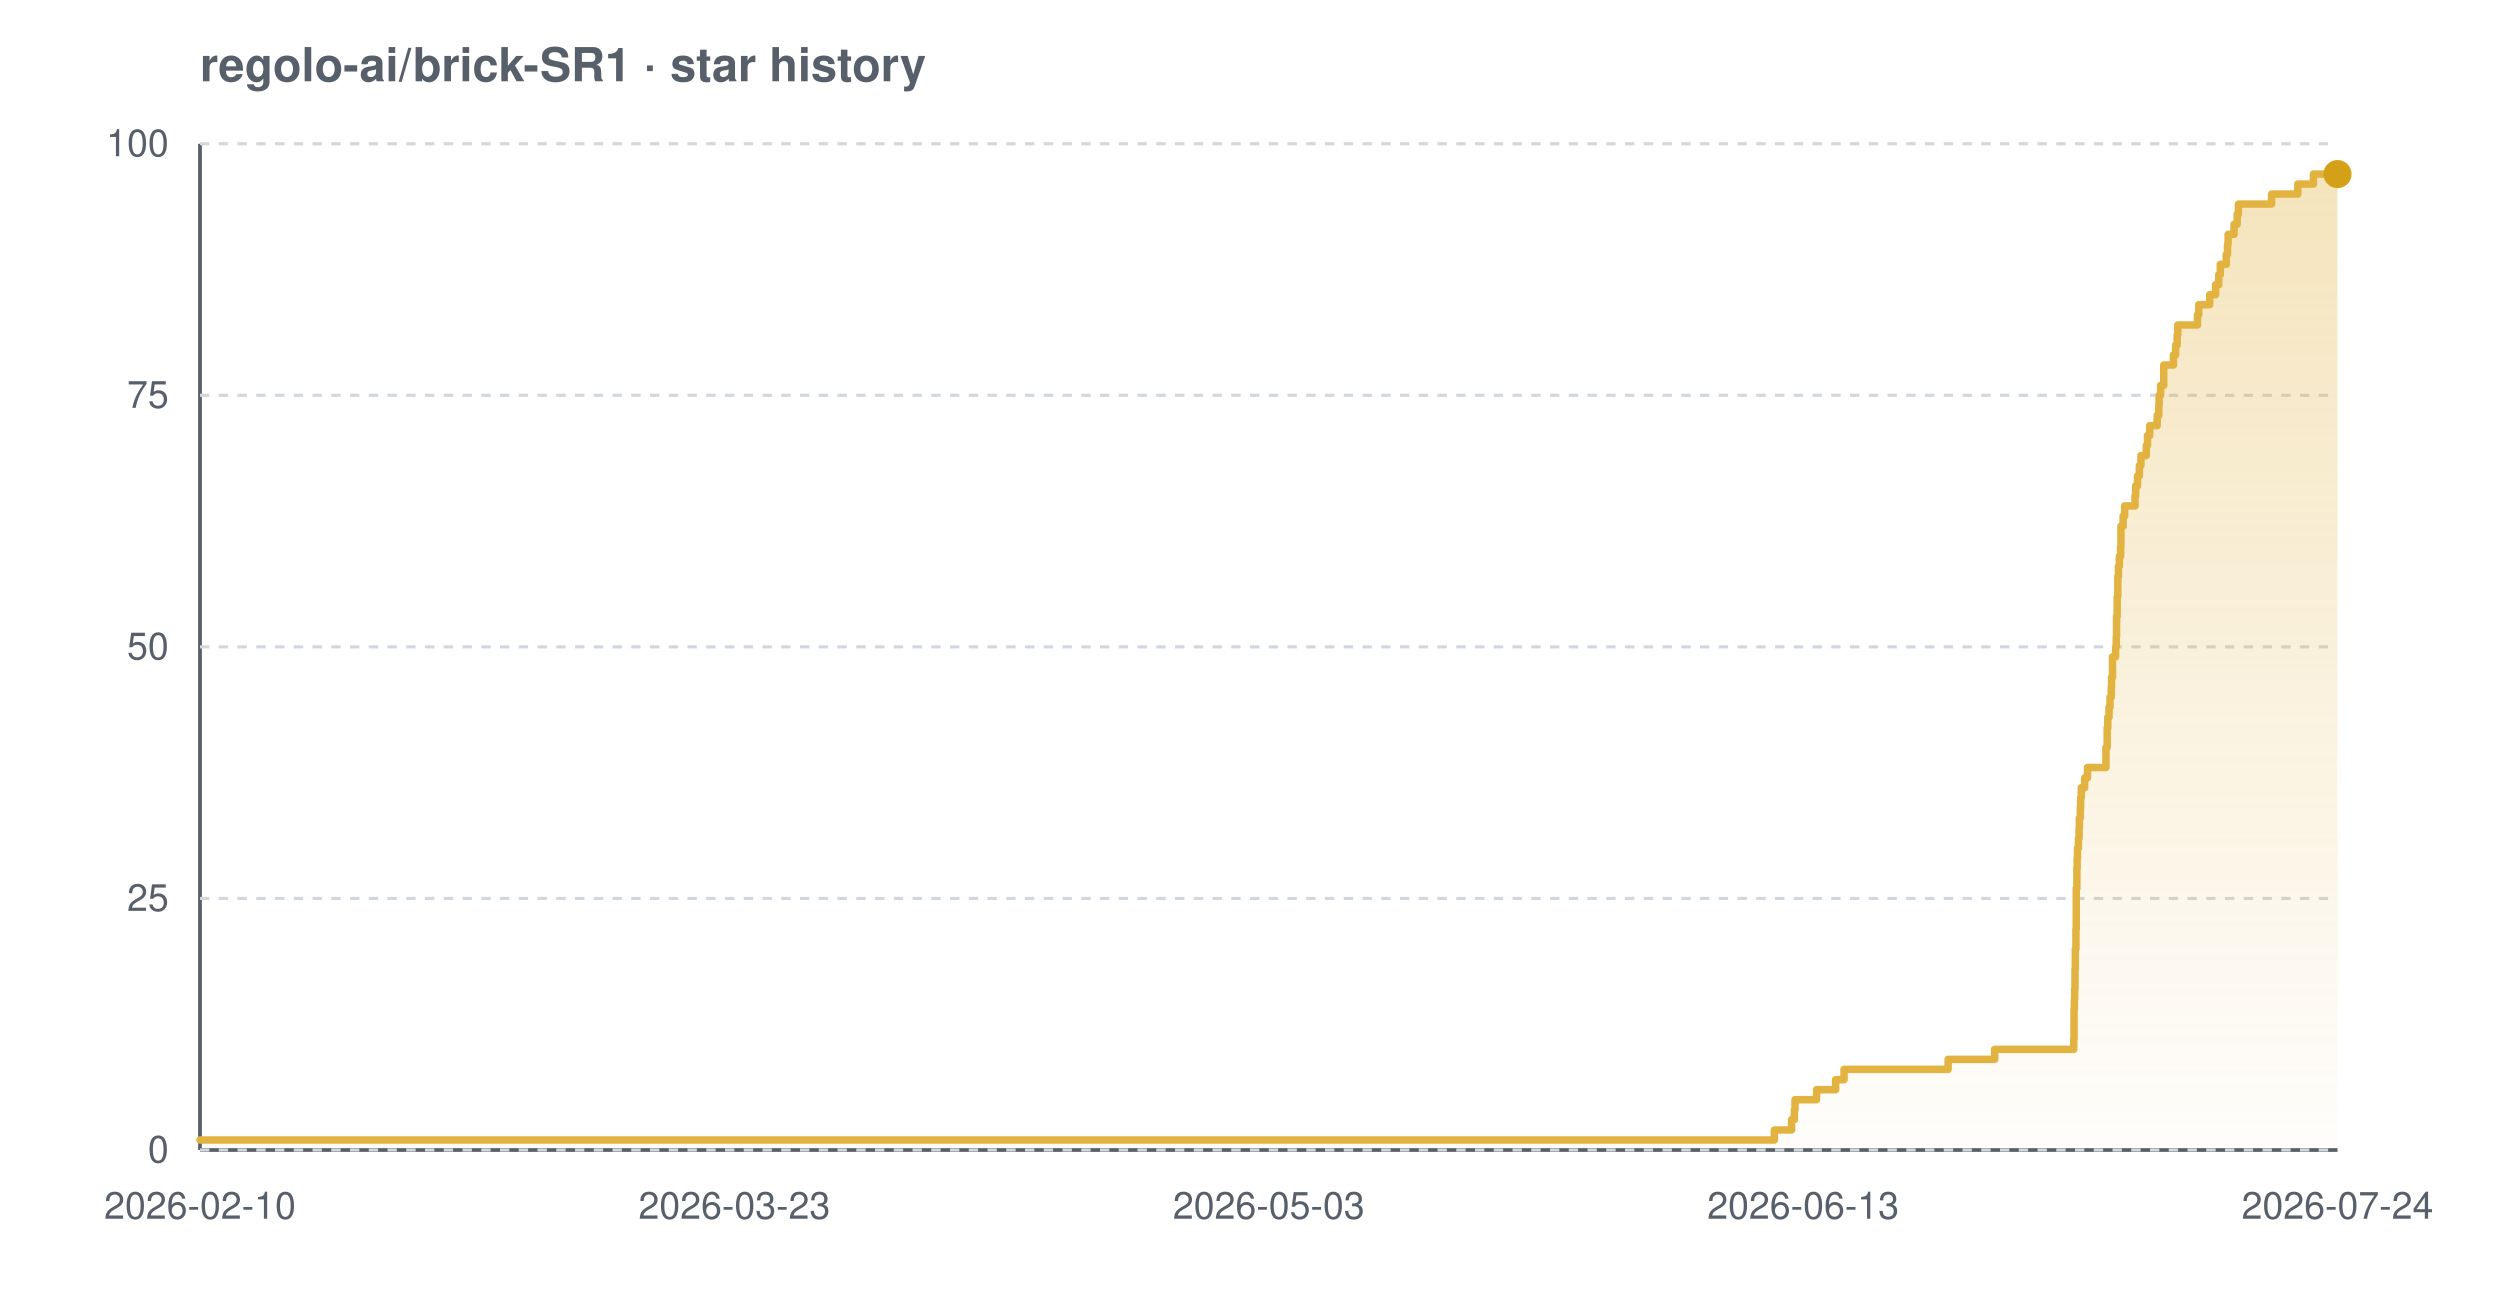
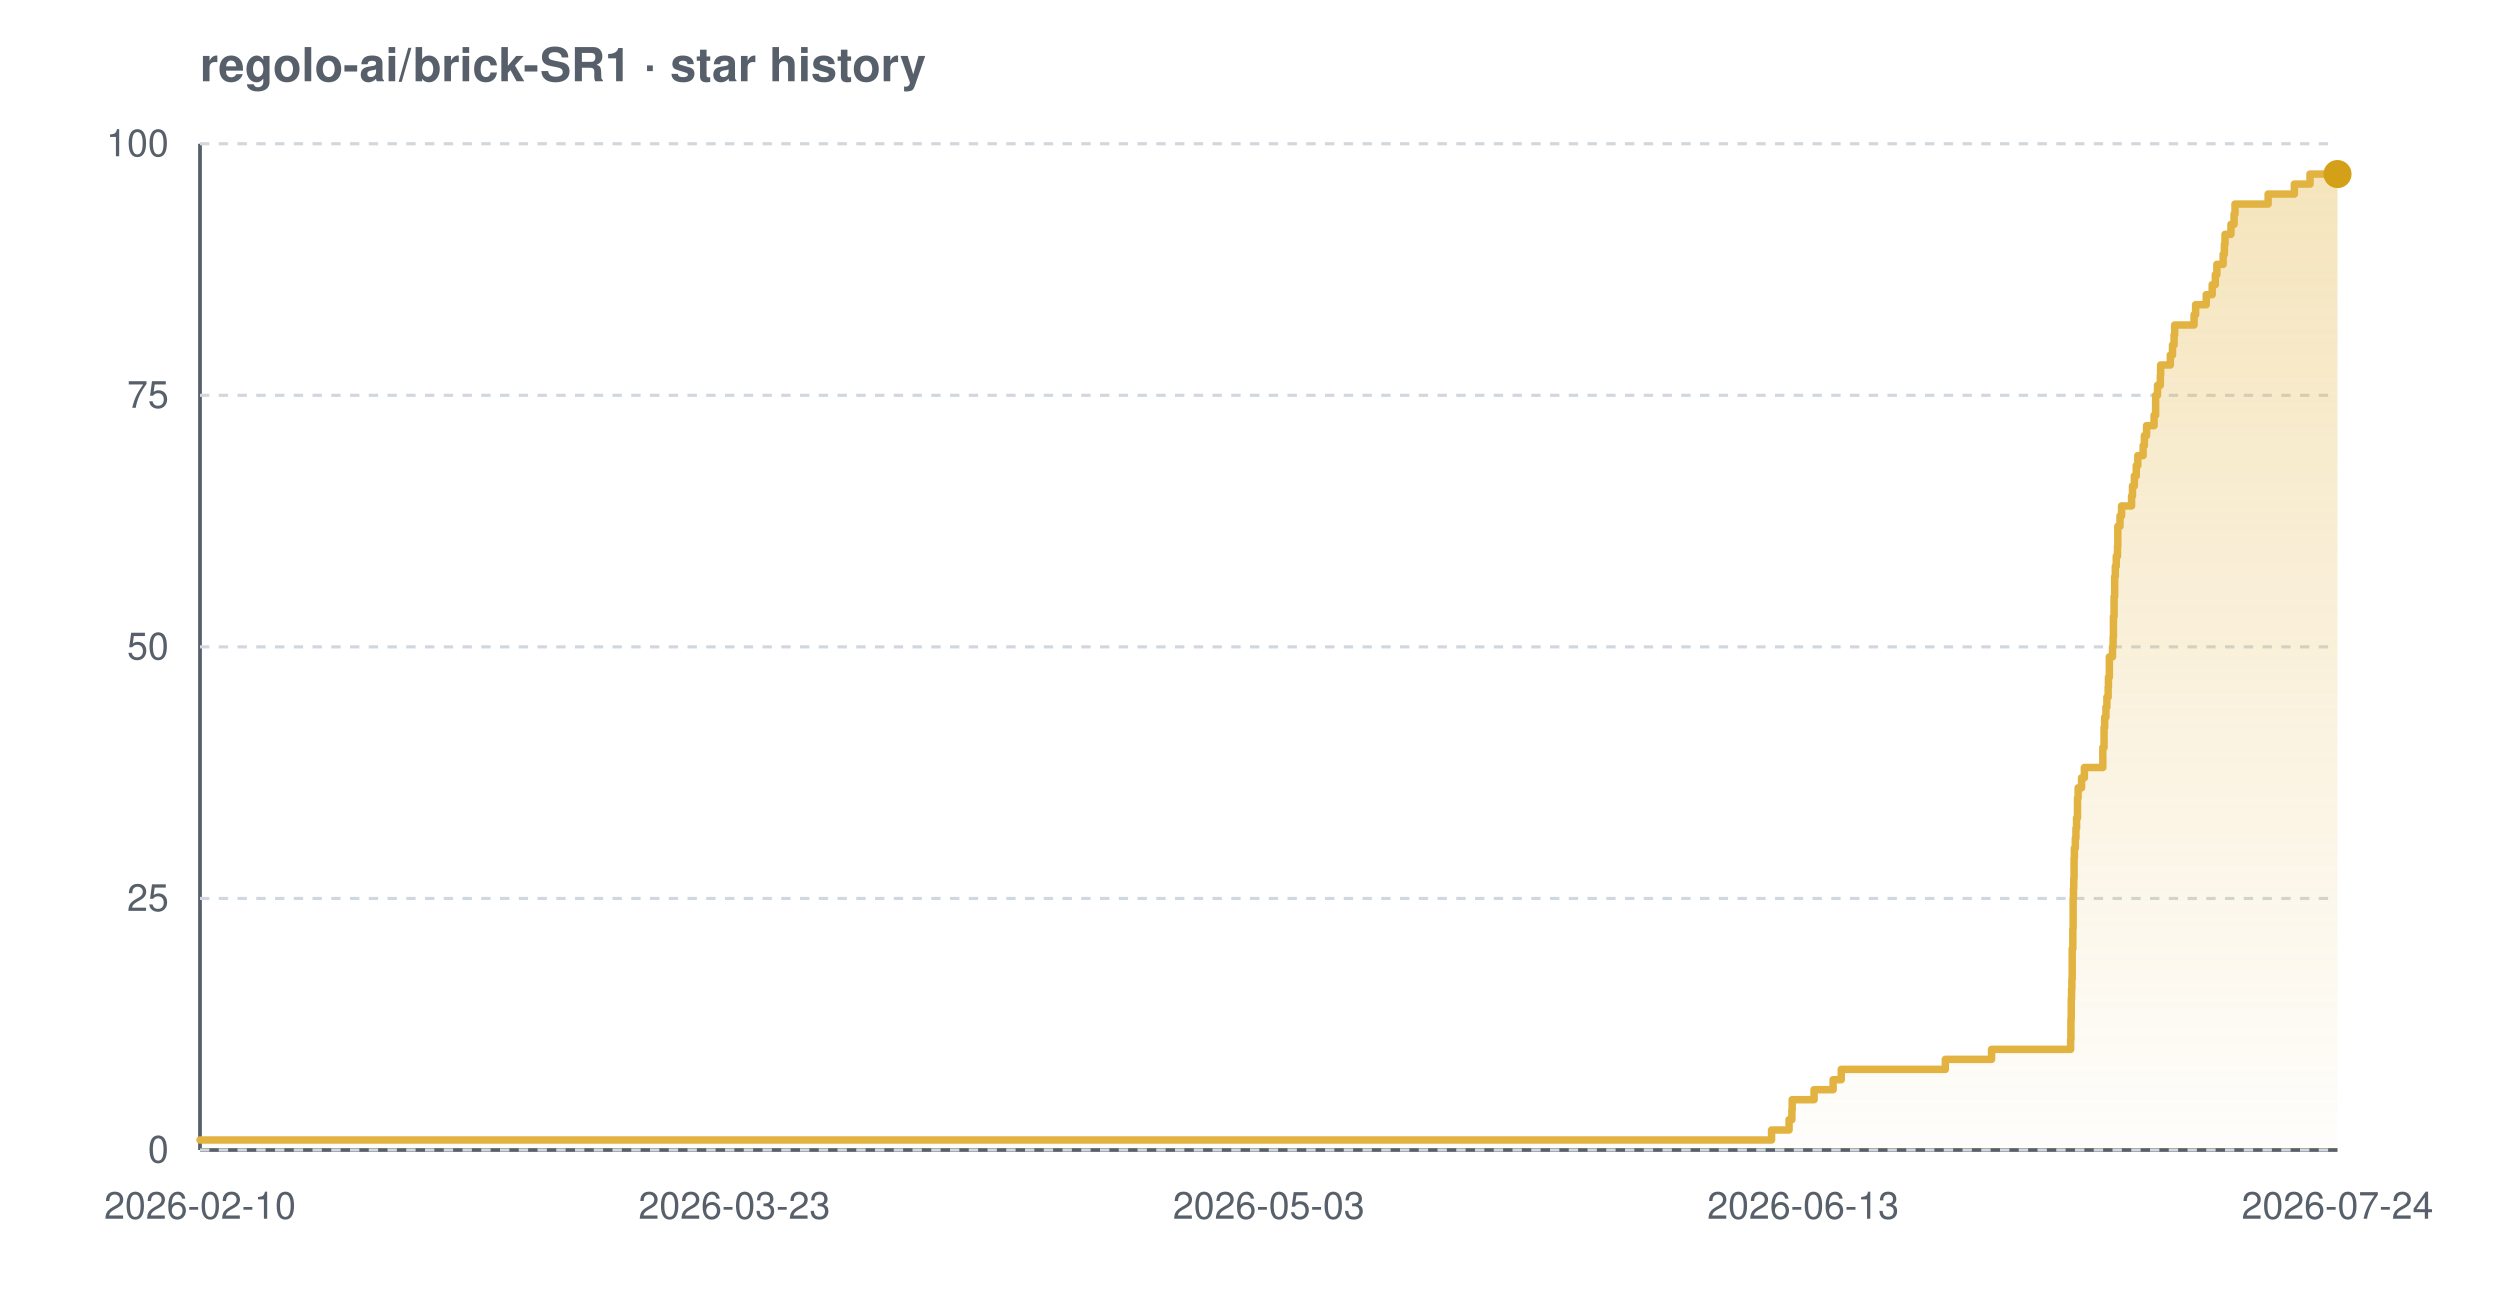
<svg xmlns="http://www.w3.org/2000/svg" width="800" height="420" viewBox="0 0 800 420" font-family="-apple-system,BlinkMacSystemFont,'Segoe UI',Helvetica,Arial,sans-serif" role="img" aria-label="Star history chart for regolo-ai/brick-SR1">
  <defs>
    <linearGradient id="grad-light" x1="0" y1="0" x2="0" y2="1">
      <stop offset="0%" stop-color="#e3b341" stop-opacity="0.35" />
      <stop offset="100%" stop-color="#e3b341" stop-opacity="0.02" />
    </linearGradient>
  </defs>
  <text x="64" y="26" font-size="15" font-weight="600" fill="#57606a">regolo-ai/brick-SR1 · star history</text>
  <line x1="64" y1="368" x2="748" y2="368" stroke="#57606a" stroke-width="1.2" />
  <line x1="64" y1="46" x2="64" y2="368" stroke="#57606a" stroke-width="1.2" />
  <line x1="64" y1="368.0" x2="748" y2="368.0" stroke="#d0d7de" stroke-width="1" stroke-dasharray="3 3" />
  <line x1="64" y1="287.5" x2="748" y2="287.5" stroke="#d0d7de" stroke-width="1" stroke-dasharray="3 3" />
  <line x1="64" y1="207.0" x2="748" y2="207.0" stroke="#d0d7de" stroke-width="1" stroke-dasharray="3 3" />
  <line x1="64" y1="126.5" x2="748" y2="126.5" stroke="#d0d7de" stroke-width="1" stroke-dasharray="3 3" />
  <line x1="64" y1="46.0" x2="748" y2="46.0" stroke="#d0d7de" stroke-width="1" stroke-dasharray="3 3" />
-   <path d="M 64.0 364.8 L 567.8 364.8 L 567.8 361.6 L 573.3 361.6 L 573.3 358.3 L 574.2 358.3 L 574.2 355.1 L 574.4 355.1 L 574.4 351.9 L 581.3 351.9 L 581.3 348.7 L 587.4 348.7 L 587.4 345.5 L 590.1 345.5 L 590.1 342.2 L 623.4 342.2 L 623.4 339.0 L 638.3 339.0 L 638.3 335.8 L 663.6 335.8 L 663.6 332.6 L 663.7 332.6 L 663.7 329.4 L 663.7 329.4 L 663.7 326.1 L 663.7 326.1 L 663.7 322.9 L 663.8 322.9 L 663.8 319.7 L 663.9 319.7 L 663.9 316.5 L 664.0 316.5 L 664.0 313.3 L 664.0 313.3 L 664.0 310.0 L 664.1 310.0 L 664.1 306.8 L 664.1 306.8 L 664.1 303.6 L 664.3 303.6 L 664.3 300.4 L 664.3 300.4 L 664.3 297.2 L 664.4 297.2 L 664.4 293.9 L 664.4 293.9 L 664.4 290.7 L 664.4 290.7 L 664.4 287.5 L 664.4 287.5 L 664.4 284.3 L 664.6 284.3 L 664.6 281.1 L 664.6 281.1 L 664.6 277.8 L 664.7 277.8 L 664.7 274.6 L 664.8 274.6 L 664.8 271.4 L 665.1 271.4 L 665.1 268.2 L 665.3 268.2 L 665.3 265.0 L 665.4 265.0 L 665.4 261.7 L 665.7 261.7 L 665.7 258.5 L 665.8 258.5 L 665.8 255.3 L 666.0 255.3 L 666.0 252.1 L 667.1 252.1 L 667.1 248.9 L 668.0 248.9 L 668.0 245.6 L 673.9 245.6 L 673.9 242.4 L 673.9 242.4 L 673.9 239.2 L 674.3 239.2 L 674.3 236.0 L 674.3 236.0 L 674.3 232.8 L 674.5 232.8 L 674.5 229.5 L 674.9 229.5 L 674.9 226.3 L 675.2 226.3 L 675.2 223.1 L 675.6 223.1 L 675.6 219.9 L 675.7 219.9 L 675.7 216.7 L 676.0 216.7 L 676.0 213.4 L 676.0 213.4 L 676.0 210.2 L 677.0 210.2 L 677.0 207.0 L 677.2 207.0 L 677.2 203.8 L 677.3 203.8 L 677.3 200.6 L 677.3 200.6 L 677.3 197.3 L 677.5 197.3 L 677.5 194.1 L 677.5 194.1 L 677.5 190.9 L 677.7 190.9 L 677.7 187.7 L 677.7 187.7 L 677.7 184.5 L 677.9 184.5 L 677.9 181.2 L 678.2 181.2 L 678.2 178.0 L 678.6 178.0 L 678.6 174.8 L 678.7 174.8 L 678.7 171.6 L 678.7 171.6 L 678.7 168.4 L 679.4 168.4 L 679.4 165.1 L 679.9 165.1 L 679.9 161.9 L 683.2 161.9 L 683.2 158.7 L 683.4 158.7 L 683.4 155.5 L 684.0 155.5 L 684.0 152.3 L 684.6 152.3 L 684.6 149.0 L 685.1 149.0 L 685.1 145.8 L 686.8 145.8 L 686.8 142.6 L 687.2 142.6 L 687.2 139.4 L 687.9 139.4 L 687.9 136.2 L 690.3 136.2 L 690.3 132.9 L 690.8 132.9 L 690.8 129.7 L 690.9 129.7 L 690.9 126.5 L 691.4 126.5 L 691.4 123.3 L 692.4 123.3 L 692.4 120.1 L 692.4 120.1 L 692.4 116.8 L 695.5 116.8 L 695.5 113.6 L 696.2 113.6 L 696.2 110.4 L 696.7 110.4 L 696.7 107.2 L 696.9 107.2 L 696.9 104.0 L 703.2 104.0 L 703.2 100.7 L 703.6 100.7 L 703.6 97.5 L 707.1 97.5 L 707.1 94.3 L 709.0 94.3 L 709.0 91.1 L 710.0 91.1 L 710.0 87.9 L 710.5 87.9 L 710.5 84.6 L 712.4 84.6 L 712.4 81.4 L 712.8 81.4 L 712.8 78.2 L 713.0 78.2 L 713.0 75.0 L 714.9 75.0 L 714.9 71.8 L 715.9 71.8 L 715.9 68.5 L 716.3 68.5 L 716.3 65.3 L 726.9 65.3 L 726.9 62.1 L 735.3 62.1 L 735.3 58.9 L 740.3 58.9 L 740.3 55.7 L 748.0 55.7 L 748.0 55.7 L 748.0 368.0 L 64.0 368.0 Z" fill="url(#grad-light)" />
-   <path d="M 64.0 364.8 L 567.8 364.8 L 567.8 361.6 L 573.3 361.6 L 573.3 358.3 L 574.2 358.3 L 574.2 355.1 L 574.4 355.1 L 574.4 351.9 L 581.3 351.9 L 581.3 348.7 L 587.4 348.7 L 587.4 345.5 L 590.1 345.5 L 590.1 342.2 L 623.4 342.2 L 623.4 339.0 L 638.3 339.0 L 638.3 335.8 L 663.6 335.8 L 663.6 332.6 L 663.7 332.6 L 663.7 329.4 L 663.7 329.4 L 663.7 326.1 L 663.7 326.1 L 663.7 322.9 L 663.8 322.9 L 663.8 319.7 L 663.9 319.7 L 663.9 316.5 L 664.0 316.5 L 664.0 313.3 L 664.0 313.3 L 664.0 310.0 L 664.1 310.0 L 664.1 306.8 L 664.1 306.8 L 664.1 303.6 L 664.3 303.6 L 664.3 300.4 L 664.3 300.4 L 664.3 297.2 L 664.4 297.2 L 664.4 293.9 L 664.4 293.9 L 664.4 290.7 L 664.4 290.7 L 664.4 287.5 L 664.4 287.5 L 664.4 284.3 L 664.6 284.3 L 664.6 281.1 L 664.6 281.1 L 664.6 277.8 L 664.7 277.8 L 664.7 274.6 L 664.8 274.6 L 664.8 271.4 L 665.1 271.4 L 665.1 268.2 L 665.3 268.2 L 665.3 265.0 L 665.4 265.0 L 665.4 261.7 L 665.7 261.7 L 665.7 258.5 L 665.8 258.5 L 665.8 255.3 L 666.0 255.3 L 666.0 252.1 L 667.1 252.1 L 667.1 248.9 L 668.0 248.9 L 668.0 245.6 L 673.9 245.6 L 673.9 242.4 L 673.9 242.4 L 673.9 239.2 L 674.3 239.2 L 674.3 236.0 L 674.3 236.0 L 674.3 232.8 L 674.5 232.8 L 674.5 229.5 L 674.9 229.5 L 674.9 226.3 L 675.2 226.3 L 675.2 223.1 L 675.6 223.1 L 675.6 219.9 L 675.7 219.9 L 675.7 216.7 L 676.0 216.7 L 676.0 213.4 L 676.0 213.4 L 676.0 210.2 L 677.0 210.2 L 677.0 207.0 L 677.2 207.0 L 677.2 203.8 L 677.3 203.8 L 677.3 200.6 L 677.3 200.6 L 677.3 197.3 L 677.5 197.3 L 677.5 194.1 L 677.5 194.1 L 677.5 190.9 L 677.7 190.9 L 677.7 187.7 L 677.7 187.7 L 677.7 184.5 L 677.9 184.5 L 677.9 181.2 L 678.2 181.2 L 678.2 178.0 L 678.6 178.0 L 678.6 174.8 L 678.7 174.8 L 678.7 171.6 L 678.7 171.6 L 678.7 168.4 L 679.4 168.4 L 679.4 165.1 L 679.9 165.1 L 679.9 161.9 L 683.2 161.9 L 683.2 158.7 L 683.4 158.7 L 683.4 155.5 L 684.0 155.5 L 684.0 152.3 L 684.6 152.3 L 684.6 149.0 L 685.1 149.0 L 685.1 145.8 L 686.8 145.8 L 686.8 142.6 L 687.2 142.6 L 687.2 139.4 L 687.9 139.4 L 687.9 136.2 L 690.3 136.2 L 690.3 132.9 L 690.8 132.9 L 690.8 129.7 L 690.9 129.7 L 690.9 126.5 L 691.4 126.5 L 691.4 123.3 L 692.4 123.3 L 692.4 120.1 L 692.4 120.1 L 692.4 116.8 L 695.5 116.8 L 695.5 113.6 L 696.2 113.6 L 696.2 110.4 L 696.7 110.4 L 696.7 107.2 L 696.9 107.2 L 696.9 104.0 L 703.2 104.0 L 703.2 100.7 L 703.6 100.7 L 703.6 97.5 L 707.1 97.5 L 707.1 94.3 L 709.0 94.3 L 709.0 91.1 L 710.0 91.1 L 710.0 87.9 L 710.5 87.9 L 710.5 84.6 L 712.4 84.6 L 712.4 81.4 L 712.8 81.4 L 712.8 78.2 L 713.0 78.2 L 713.0 75.0 L 714.9 75.0 L 714.9 71.8 L 715.9 71.8 L 715.9 68.5 L 716.3 68.5 L 716.3 65.3 L 726.9 65.3 L 726.9 62.1 L 735.3 62.1 L 735.3 58.9 L 740.3 58.9 L 740.3 55.7 L 748.0 55.7 L 748.0 55.7" fill="none" stroke="#e3b341" stroke-width="2.4" stroke-linejoin="round" stroke-linecap="round" />
+   <path d="M 64.0 364.8 L 566.9 364.8 L 566.9 361.6 L 572.5 361.6 L 572.5 358.3 L 573.4 358.3 L 573.4 355.1 L 573.5 355.1 L 573.5 351.9 L 580.5 351.9 L 580.5 348.7 L 586.6 348.7 L 586.6 345.5 L 589.2 345.5 L 589.2 342.2 L 622.5 342.2 L 622.5 339.0 L 637.3 339.0 L 637.3 335.8 L 662.6 335.8 L 662.6 332.6 L 662.7 332.6 L 662.7 329.4 L 662.7 329.4 L 662.7 326.1 L 662.8 326.1 L 662.8 322.9 L 662.8 322.9 L 662.8 319.7 L 662.9 319.7 L 662.9 316.5 L 663.0 316.5 L 663.0 313.3 L 663.1 313.3 L 663.1 310.0 L 663.1 310.0 L 663.1 306.8 L 663.1 306.8 L 663.1 303.6 L 663.3 303.6 L 663.3 300.4 L 663.3 300.4 L 663.3 297.2 L 663.4 297.2 L 663.4 293.9 L 663.4 293.9 L 663.4 290.7 L 663.4 290.7 L 663.4 287.5 L 663.5 287.5 L 663.5 284.3 L 663.6 284.3 L 663.6 281.1 L 663.7 281.1 L 663.7 277.8 L 663.7 277.8 L 663.7 274.6 L 663.8 274.6 L 663.8 271.4 L 664.1 271.4 L 664.1 268.2 L 664.3 268.2 L 664.3 265.0 L 664.5 265.0 L 664.5 261.7 L 664.8 261.7 L 664.8 258.5 L 664.8 258.5 L 664.8 255.3 L 665.0 255.3 L 665.0 252.1 L 666.1 252.1 L 666.1 248.9 L 667.0 248.9 L 667.0 245.6 L 672.9 245.6 L 672.9 242.4 L 672.9 242.4 L 672.9 239.2 L 673.3 239.2 L 673.3 236.0 L 673.3 236.0 L 673.3 232.8 L 673.5 232.8 L 673.5 229.5 L 673.9 229.5 L 673.9 226.3 L 674.2 226.3 L 674.2 223.1 L 674.6 223.1 L 674.6 219.9 L 674.7 219.9 L 674.7 216.7 L 675.0 216.7 L 675.0 213.4 L 675.0 213.4 L 675.0 210.2 L 676.0 210.2 L 676.0 207.0 L 676.2 207.0 L 676.2 203.8 L 676.3 203.8 L 676.3 200.6 L 676.3 200.6 L 676.3 197.3 L 676.5 197.3 L 676.5 194.1 L 676.5 194.1 L 676.5 190.9 L 676.7 190.9 L 676.7 187.7 L 676.7 187.7 L 676.7 184.5 L 676.9 184.5 L 676.9 181.2 L 677.2 181.2 L 677.2 178.0 L 677.6 178.0 L 677.6 174.8 L 677.7 174.8 L 677.7 171.6 L 677.7 171.6 L 677.7 168.4 L 678.4 168.4 L 678.4 165.1 L 678.9 165.1 L 678.9 161.9 L 682.1 161.9 L 682.1 158.7 L 682.4 158.7 L 682.4 155.5 L 683.0 155.5 L 683.0 152.3 L 683.6 152.3 L 683.6 149.0 L 684.1 149.0 L 684.1 145.8 L 685.8 145.8 L 685.8 142.6 L 686.2 142.6 L 686.2 139.4 L 686.9 139.4 L 686.9 136.2 L 689.3 136.2 L 689.3 132.9 L 689.8 132.9 L 689.8 129.7 L 689.8 129.7 L 689.8 126.5 L 690.4 126.5 L 690.4 123.3 L 691.3 123.3 L 691.3 120.1 L 691.4 120.1 L 691.4 116.8 L 694.5 116.8 L 694.5 113.6 L 695.2 113.6 L 695.2 110.4 L 695.7 110.4 L 695.7 107.2 L 695.9 107.2 L 695.9 104.0 L 702.1 104.0 L 702.1 100.7 L 702.6 100.7 L 702.6 97.5 L 706.0 97.5 L 706.0 94.3 L 707.9 94.3 L 707.9 91.1 L 708.9 91.1 L 708.9 87.9 L 709.4 87.9 L 709.4 84.6 L 711.4 84.6 L 711.4 81.4 L 711.8 81.4 L 711.8 78.2 L 712.0 78.2 L 712.0 75.0 L 713.9 75.0 L 713.9 71.8 L 714.9 71.8 L 714.9 68.5 L 715.2 68.5 L 715.2 65.3 L 725.8 65.3 L 725.8 62.1 L 734.2 62.1 L 734.2 58.9 L 739.2 58.9 L 739.2 55.7 L 748.0 55.7 L 748.0 55.7 L 748.0 368.0 L 64.0 368.0 Z" fill="url(#grad-light)" />
+   <path d="M 64.0 364.8 L 566.9 364.8 L 566.9 361.6 L 572.5 361.6 L 572.5 358.3 L 573.4 358.3 L 573.4 355.1 L 573.5 355.1 L 573.5 351.9 L 580.5 351.9 L 580.5 348.7 L 586.6 348.7 L 586.6 345.5 L 589.2 345.5 L 589.2 342.2 L 622.5 342.2 L 622.5 339.0 L 637.3 339.0 L 637.3 335.8 L 662.6 335.8 L 662.6 332.6 L 662.7 332.6 L 662.7 329.4 L 662.7 329.4 L 662.7 326.1 L 662.8 326.1 L 662.8 322.9 L 662.8 322.9 L 662.8 319.7 L 662.9 319.7 L 662.9 316.5 L 663.0 316.5 L 663.0 313.3 L 663.1 313.3 L 663.1 310.0 L 663.1 310.0 L 663.1 306.8 L 663.1 306.8 L 663.1 303.6 L 663.3 303.6 L 663.3 300.4 L 663.3 300.4 L 663.3 297.2 L 663.4 297.2 L 663.4 293.9 L 663.4 293.9 L 663.4 290.7 L 663.4 290.7 L 663.4 287.5 L 663.5 287.5 L 663.5 284.3 L 663.6 284.3 L 663.6 281.1 L 663.7 281.1 L 663.7 277.8 L 663.7 277.8 L 663.7 274.6 L 663.8 274.6 L 663.8 271.4 L 664.1 271.4 L 664.1 268.2 L 664.3 268.2 L 664.3 265.0 L 664.5 265.0 L 664.5 261.7 L 664.8 261.7 L 664.8 258.5 L 664.8 258.5 L 664.8 255.3 L 665.0 255.3 L 665.0 252.1 L 666.1 252.1 L 666.1 248.9 L 667.0 248.9 L 667.0 245.6 L 672.9 245.6 L 672.9 242.4 L 672.9 242.4 L 672.9 239.2 L 673.3 239.2 L 673.3 236.0 L 673.3 236.0 L 673.3 232.8 L 673.5 232.8 L 673.5 229.5 L 673.9 229.5 L 673.9 226.3 L 674.2 226.3 L 674.2 223.1 L 674.6 223.1 L 674.6 219.9 L 674.7 219.9 L 674.7 216.7 L 675.0 216.7 L 675.0 213.4 L 675.0 213.4 L 675.0 210.2 L 676.0 210.2 L 676.0 207.0 L 676.2 207.0 L 676.2 203.8 L 676.3 203.8 L 676.3 200.6 L 676.3 200.6 L 676.3 197.3 L 676.5 197.3 L 676.5 194.1 L 676.5 194.1 L 676.5 190.9 L 676.7 190.9 L 676.7 187.7 L 676.7 187.7 L 676.7 184.5 L 676.9 184.5 L 676.9 181.2 L 677.2 181.2 L 677.2 178.0 L 677.6 178.0 L 677.6 174.8 L 677.7 174.8 L 677.7 171.6 L 677.7 171.6 L 677.7 168.4 L 678.4 168.4 L 678.4 165.1 L 678.9 165.1 L 678.9 161.9 L 682.1 161.9 L 682.1 158.7 L 682.4 158.7 L 682.4 155.5 L 683.0 155.5 L 683.0 152.3 L 683.6 152.3 L 683.6 149.0 L 684.1 149.0 L 684.1 145.8 L 685.8 145.8 L 685.8 142.6 L 686.2 142.6 L 686.2 139.4 L 686.9 139.4 L 686.9 136.2 L 689.3 136.2 L 689.3 132.9 L 689.8 132.9 L 689.8 129.7 L 689.8 129.7 L 689.8 126.5 L 690.4 126.5 L 690.4 123.3 L 691.3 123.3 L 691.3 120.1 L 691.4 120.1 L 691.4 116.8 L 694.5 116.8 L 694.5 113.6 L 695.2 113.6 L 695.2 110.4 L 695.7 110.4 L 695.7 107.2 L 695.9 107.2 L 695.9 104.0 L 702.1 104.0 L 702.1 100.7 L 702.6 100.7 L 702.6 97.5 L 706.0 97.5 L 706.0 94.3 L 707.9 94.3 L 707.9 91.1 L 708.9 91.1 L 708.9 87.9 L 709.4 87.9 L 709.4 84.6 L 711.4 84.6 L 711.4 81.4 L 711.8 81.4 L 711.8 78.2 L 712.0 78.2 L 712.0 75.0 L 713.9 75.0 L 713.9 71.8 L 714.9 71.8 L 714.9 68.5 L 715.2 68.5 L 715.2 65.3 L 725.8 65.3 L 725.8 62.1 L 734.2 62.1 L 734.2 58.9 L 739.2 58.9 L 739.2 55.7 L 748.0 55.7 L 748.0 55.7" fill="none" stroke="#e3b341" stroke-width="2.4" stroke-linejoin="round" stroke-linecap="round" />
  <circle cx="748.0" cy="55.7" r="4.5" fill="#d4a017" />
  <text x="54" y="372.0" text-anchor="end" font-size="12" fill="#57606a">0</text>
  <text x="54" y="291.5" text-anchor="end" font-size="12" fill="#57606a">25</text>
  <text x="54" y="211.0" text-anchor="end" font-size="12" fill="#57606a">50</text>
  <text x="54" y="130.5" text-anchor="end" font-size="12" fill="#57606a">75</text>
  <text x="54" y="50.0" text-anchor="end" font-size="12" fill="#57606a">100</text>
  <text x="64.0" y="390" text-anchor="middle" font-size="12" fill="#57606a">2026-02-10</text>
  <text x="235.0" y="390" text-anchor="middle" font-size="12" fill="#57606a">2026-03-23</text>
  <text x="406.0" y="390" text-anchor="middle" font-size="12" fill="#57606a">2026-05-03</text>
  <text x="577.0" y="390" text-anchor="middle" font-size="12" fill="#57606a">2026-06-13</text>
  <text x="748.0" y="390" text-anchor="middle" font-size="12" fill="#57606a">2026-07-24</text>
</svg>
